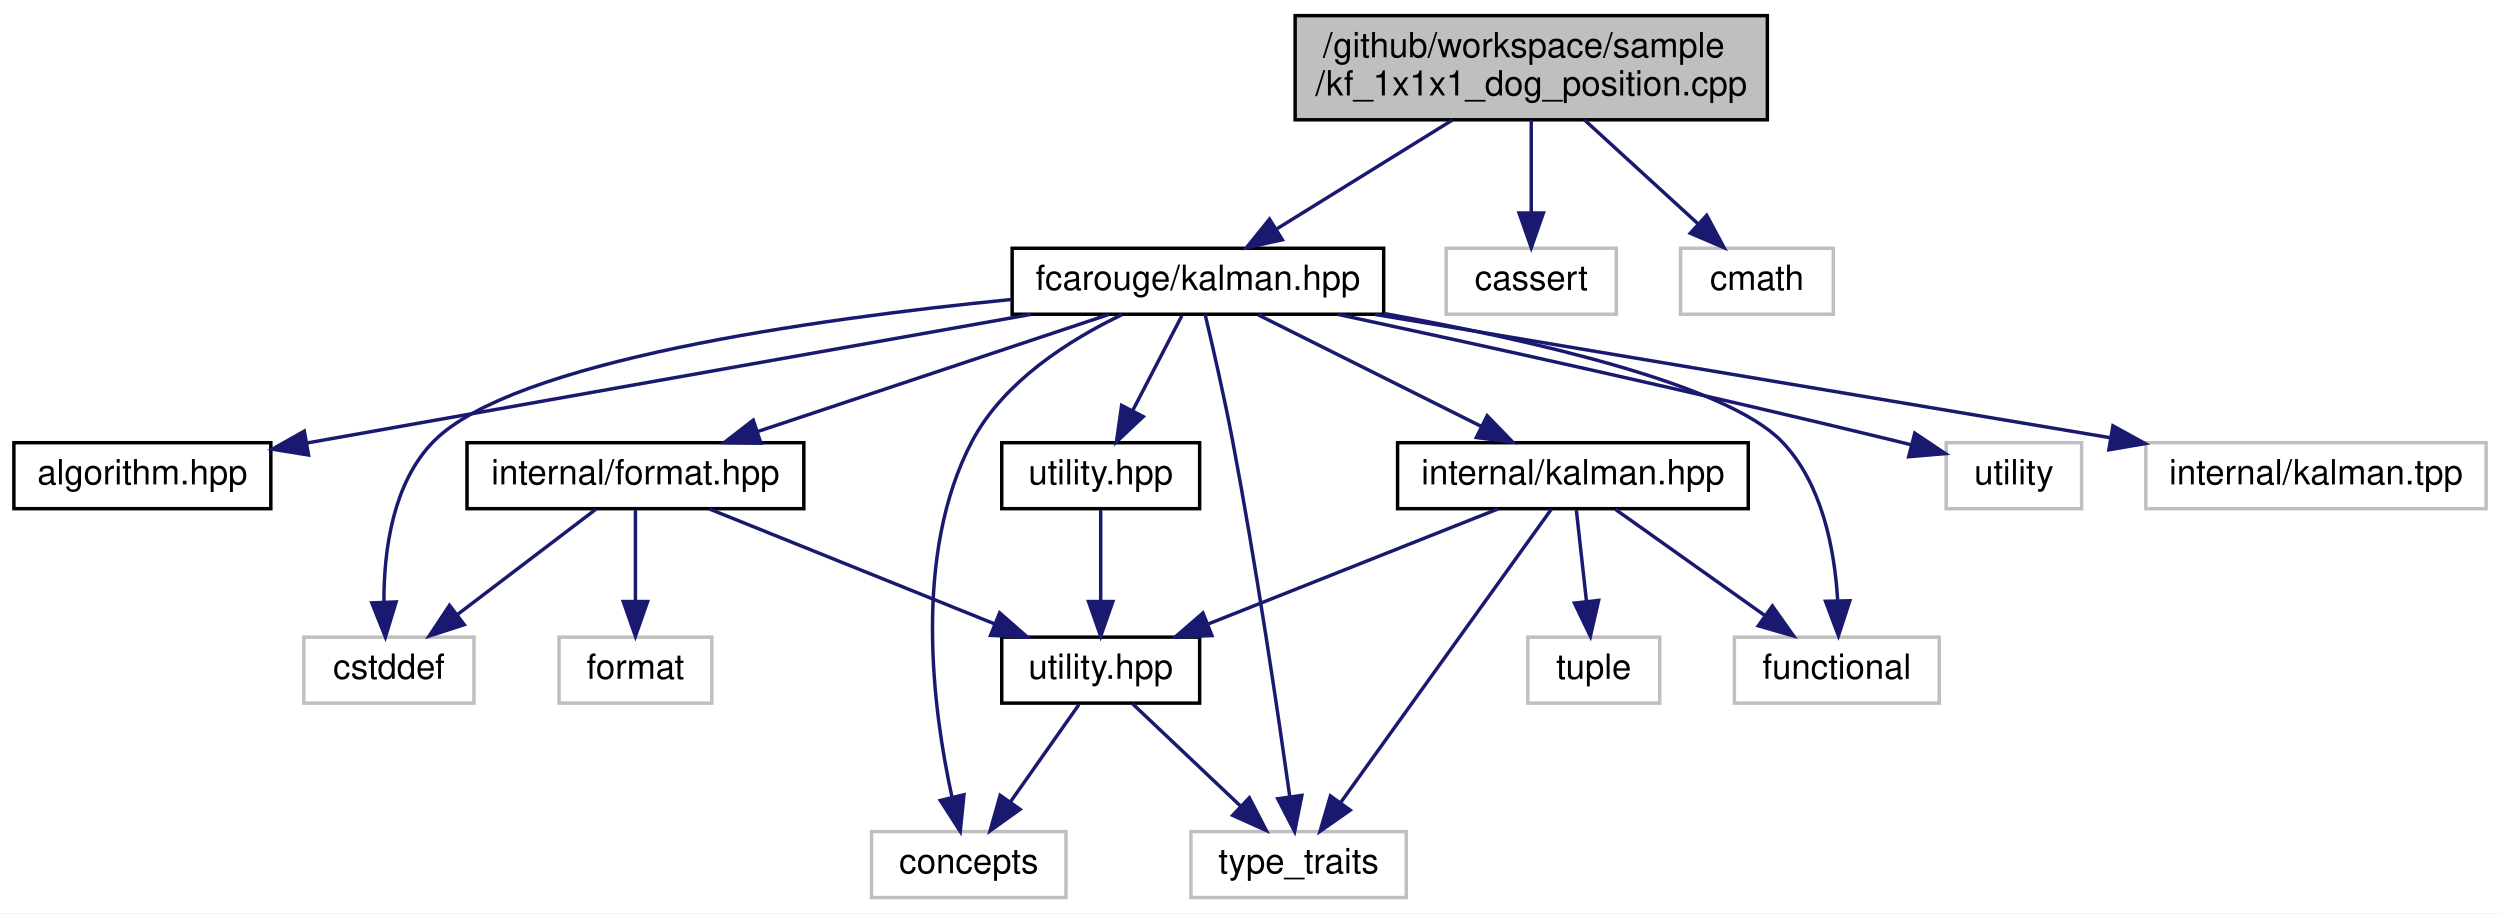
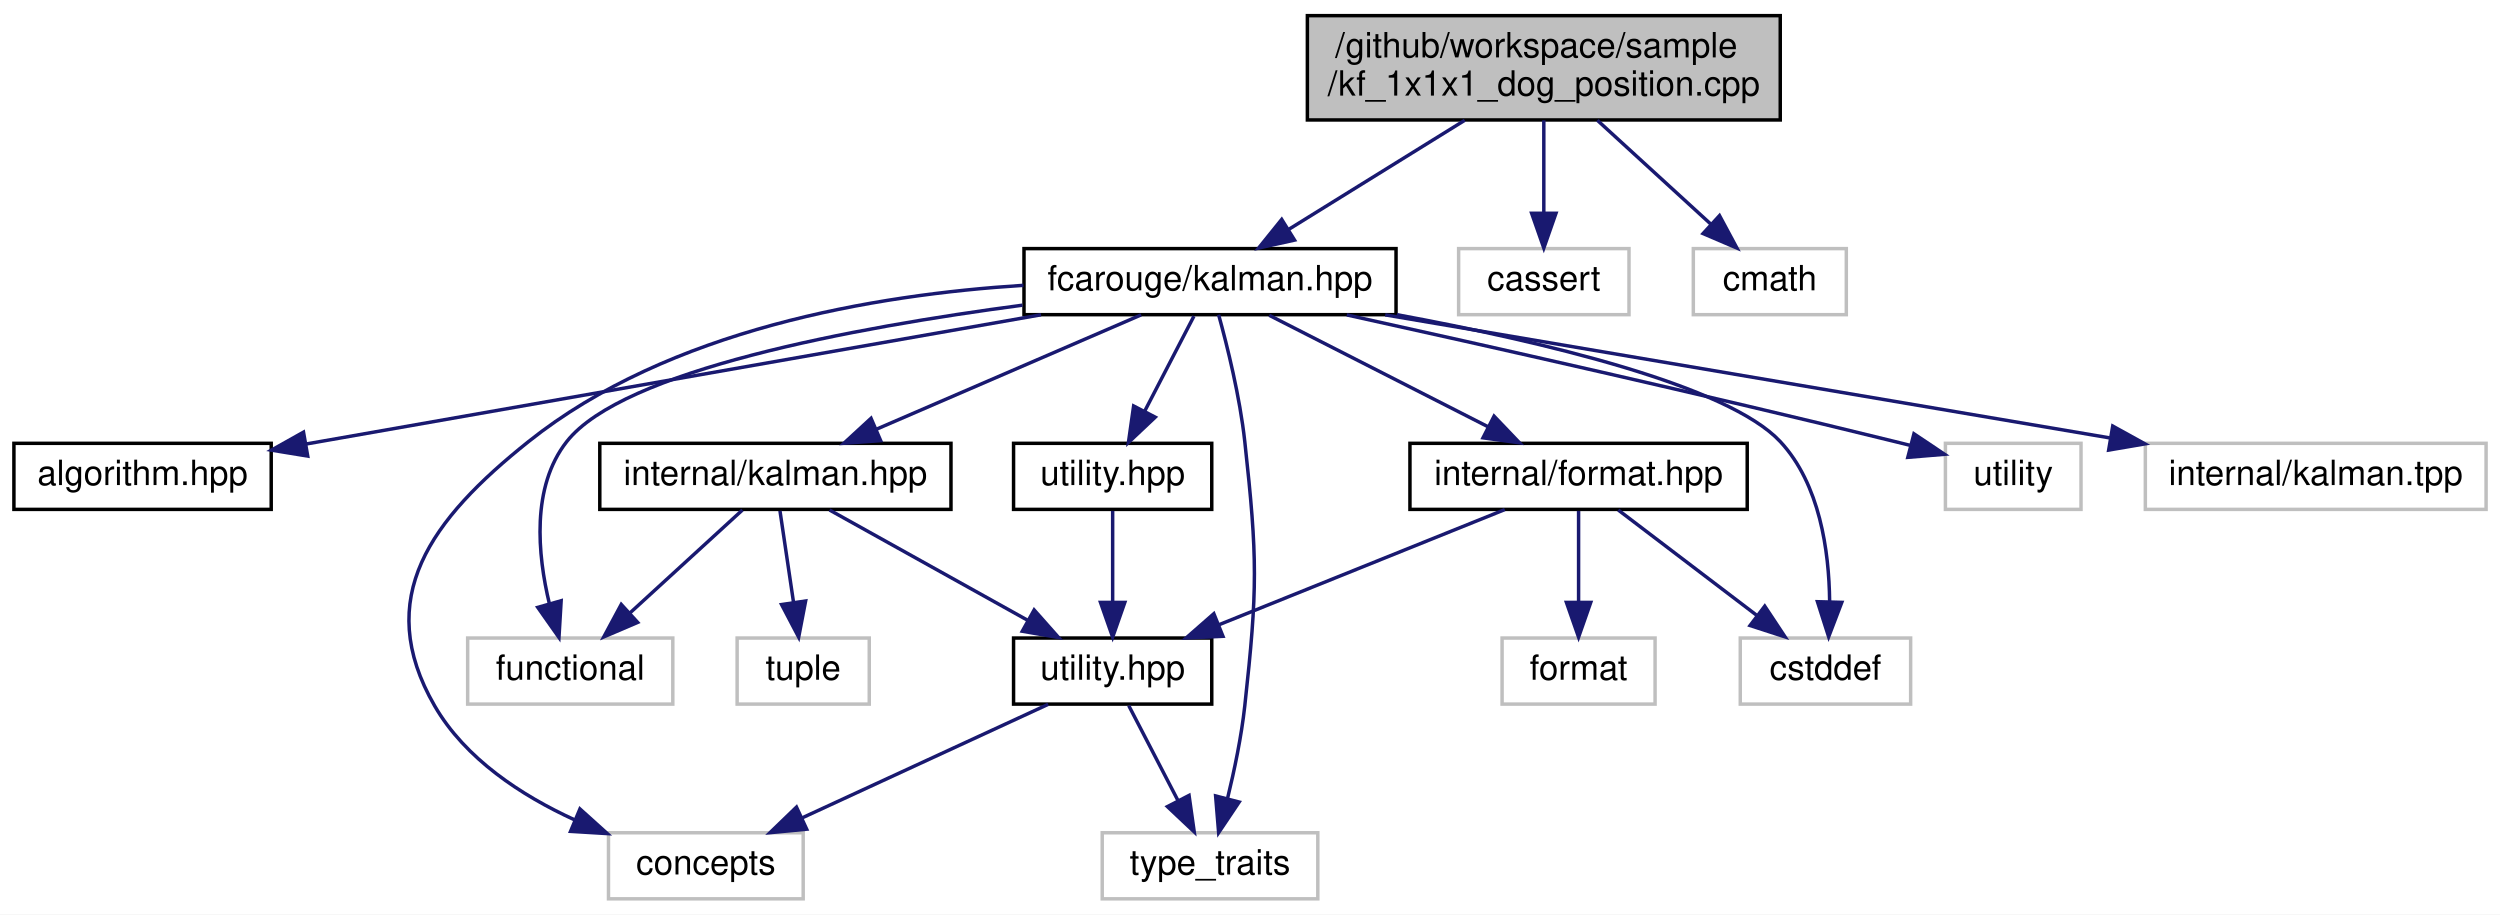
- <svg xmlns="http://www.w3.org/2000/svg" xmlns:xlink="http://www.w3.org/1999/xlink" width="720pt" height="263pt" viewBox="0.00 0.00 720.00 263.00">
+ <svg xmlns="http://www.w3.org/2000/svg" xmlns:xlink="http://www.w3.org/1999/xlink" width="719pt" height="263pt" viewBox="0.00 0.00 719.00 263.00">
  <g id="graph0" class="graph" transform="scale(1 1) rotate(0) translate(4 259)">
-     <polygon fill="white" stroke="transparent" points="-4,4 -4,-259 716,-259 716,4 -4,4" />
+     <polygon fill="white" stroke="transparent" points="-4,4 -4,-259 715,-259 715,4 -4,4" />
    <g id="node1" class="node">
      <g id="a_node1">
        <a xlink:title=" ">
-           <polygon fill="#bfbfbf" stroke="black" points="369,-224.5 369,-254.5 505,-254.5 505,-224.5 369,-224.5" />
-           <text text-anchor="start" x="377" y="-242.5" font-family="Helvetica,sans-Serif" font-size="10.00">/github/workspace/sample</text>
-           <text text-anchor="middle" x="437" y="-231.5" font-family="Helvetica,sans-Serif" font-size="10.00">/kf_1x1x1_dog_position.cpp</text>
+           <polygon fill="#bfbfbf" stroke="black" points="372,-224.5 372,-254.5 508,-254.5 508,-224.5 372,-224.5" />
+           <text text-anchor="start" x="380" y="-242.5" font-family="Helvetica,sans-Serif" font-size="10.00">/github/workspace/sample</text>
+           <text text-anchor="middle" x="440" y="-231.5" font-family="Helvetica,sans-Serif" font-size="10.00">/kf_1x1x1_dog_position.cpp</text>
        </a>
      </g>
    </g>
    <g id="node2" class="node">
      <g id="a_node2">
        <a xlink:href="kalman_8hpp.xhtml" target="_top" xlink:title="The Kalman filter class and library top-level header.">
-           <polygon fill="white" stroke="black" points="287.5,-168.5 287.5,-187.5 394.5,-187.5 394.5,-168.5 287.5,-168.5" />
-           <text text-anchor="middle" x="341" y="-175.5" font-family="Helvetica,sans-Serif" font-size="10.00">fcarouge/kalman.hpp</text>
+           <polygon fill="white" stroke="black" points="290.5,-168.5 290.5,-187.5 397.5,-187.5 397.5,-168.5 290.5,-168.5" />
+           <text text-anchor="middle" x="344" y="-175.5" font-family="Helvetica,sans-Serif" font-size="10.00">fcarouge/kalman.hpp</text>
        </a>
      </g>
    </g>
    <g id="edge1" class="edge">
-       <path fill="none" stroke="midnightblue" d="M414.25,-224.4C399.01,-214.95 379.01,-202.56 363.76,-193.11" />
-       <polygon fill="midnightblue" stroke="midnightblue" points="365.31,-189.95 354.97,-187.66 361.62,-195.9 365.31,-189.95" />
+       <path fill="none" stroke="midnightblue" d="M417.25,-224.4C402.01,-214.95 382.01,-202.56 366.76,-193.11" />
+       <polygon fill="midnightblue" stroke="midnightblue" points="368.31,-189.95 357.97,-187.66 364.62,-195.9 368.31,-189.95" />
    </g>
    <g id="node16" class="node">
      <g id="a_node16">
        <a xlink:title=" ">
-           <polygon fill="white" stroke="#bfbfbf" points="412.5,-168.5 412.5,-187.5 461.5,-187.5 461.5,-168.5 412.5,-168.5" />
-           <text text-anchor="middle" x="437" y="-175.5" font-family="Helvetica,sans-Serif" font-size="10.00">cassert</text>
-         </a>
-       </g>
-     </g>
-     <g id="edge22" class="edge">
-       <path fill="none" stroke="midnightblue" d="M437,-224.4C437,-216.47 437,-206.46 437,-197.86" />
-       <polygon fill="midnightblue" stroke="midnightblue" points="440.5,-197.66 437,-187.66 433.5,-197.66 440.5,-197.66" />
+           <polygon fill="white" stroke="#bfbfbf" points="415.5,-168.5 415.5,-187.5 464.5,-187.5 464.5,-168.5 415.5,-168.5" />
+           <text text-anchor="middle" x="440" y="-175.5" font-family="Helvetica,sans-Serif" font-size="10.00">cassert</text>
+         </a>
+       </g>
+     </g>
+     <g id="edge21" class="edge">
+       <path fill="none" stroke="midnightblue" d="M440,-224.4C440,-216.47 440,-206.46 440,-197.86" />
+       <polygon fill="midnightblue" stroke="midnightblue" points="443.5,-197.66 440,-187.66 436.5,-197.66 443.5,-197.66" />
    </g>
    <g id="node17" class="node">
      <g id="a_node17">
        <a xlink:title=" ">
-           <polygon fill="white" stroke="#bfbfbf" points="480,-168.5 480,-187.5 524,-187.5 524,-168.5 480,-168.5" />
-           <text text-anchor="middle" x="502" y="-175.5" font-family="Helvetica,sans-Serif" font-size="10.00">cmath</text>
-         </a>
-       </g>
-     </g>
-     <g id="edge23" class="edge">
-       <path fill="none" stroke="midnightblue" d="M452.4,-224.4C462.24,-215.4 474.99,-203.72 485.11,-194.47" />
-       <polygon fill="midnightblue" stroke="midnightblue" points="487.53,-196.99 492.54,-187.66 482.8,-191.83 487.53,-196.99" />
+           <polygon fill="white" stroke="#bfbfbf" points="483,-168.5 483,-187.5 527,-187.5 527,-168.5 483,-168.5" />
+           <text text-anchor="middle" x="505" y="-175.5" font-family="Helvetica,sans-Serif" font-size="10.00">cmath</text>
+         </a>
+       </g>
+     </g>
+     <g id="edge22" class="edge">
+       <path fill="none" stroke="midnightblue" d="M455.4,-224.4C465.24,-215.4 477.99,-203.72 488.11,-194.47" />
+       <polygon fill="midnightblue" stroke="midnightblue" points="490.53,-196.99 495.54,-187.66 485.8,-191.83 490.53,-196.99" />
    </g>
    <g id="node3" class="node">
      <g id="a_node3">
        <a xlink:href="algorithm_8hpp.xhtml" target="_top" xlink:title="The collection of Kalman algorithms.">
          <polygon fill="white" stroke="black" points="0,-112.5 0,-131.5 74,-131.5 74,-112.5 0,-112.5" />
          <text text-anchor="middle" x="37" y="-119.5" font-family="Helvetica,sans-Serif" font-size="10.00">algorithm.hpp</text>
        </a>
      </g>
    </g>
    <g id="edge2" class="edge">
-       <path fill="none" stroke="midnightblue" d="M292.83,-168.44C235.77,-158.31 141.33,-141.53 84.55,-131.45" />
-       <polygon fill="midnightblue" stroke="midnightblue" points="84.86,-127.95 74.4,-129.64 83.64,-134.84 84.86,-127.95" />
+       <path fill="none" stroke="midnightblue" d="M295.4,-168.47C243.9,-159.42 160.22,-144.72 88,-132 86.73,-131.78 85.44,-131.55 84.14,-131.32" />
+       <polygon fill="midnightblue" stroke="midnightblue" points="84.5,-127.83 74.05,-129.54 83.29,-134.72 84.5,-127.83" />
    </g>
    <g id="node4" class="node">
      <g id="a_node4">
        <a xlink:href="format_8hpp.xhtml" target="_top" xlink:title=" ">
-           <polygon fill="white" stroke="black" points="130.5,-112.5 130.5,-131.5 227.5,-131.5 227.5,-112.5 130.5,-112.5" />
-           <text text-anchor="middle" x="179" y="-119.5" font-family="Helvetica,sans-Serif" font-size="10.00">internal/format.hpp</text>
+           <polygon fill="white" stroke="black" points="401.5,-112.5 401.5,-131.5 498.5,-131.5 498.5,-112.5 401.5,-112.5" />
+           <text text-anchor="middle" x="450" y="-119.5" font-family="Helvetica,sans-Serif" font-size="10.00">internal/format.hpp</text>
        </a>
      </g>
    </g>
    <g id="edge3" class="edge">
-       <path fill="none" stroke="midnightblue" d="M315.33,-168.44C288.08,-159.36 244.82,-144.94 214.35,-134.78" />
-       <polygon fill="midnightblue" stroke="midnightblue" points="215.14,-131.36 204.55,-131.52 212.93,-138 215.14,-131.36" />
+       <path fill="none" stroke="midnightblue" d="M361.03,-168.32C378.03,-159.66 404.38,-146.24 423.99,-136.25" />
+       <polygon fill="midnightblue" stroke="midnightblue" points="425.69,-139.31 433.01,-131.65 422.51,-133.08 425.69,-139.31" />
    </g>
    <g id="node6" class="node">
      <g id="a_node6">
        <a xlink:title=" ">
-           <polygon fill="white" stroke="#bfbfbf" points="247,-0.5 247,-19.5 303,-19.5 303,-0.5 247,-0.5" />
-           <text text-anchor="middle" x="275" y="-7.5" font-family="Helvetica,sans-Serif" font-size="10.00">concepts</text>
-         </a>
-       </g>
-     </g>
-     <g id="edge16" class="edge">
-       <path fill="none" stroke="midnightblue" d="M319.23,-168.42C304.12,-161.19 285.12,-149.23 276,-132 258.7,-99.31 264.72,-54.36 270.17,-29.47" />
-       <polygon fill="midnightblue" stroke="midnightblue" points="273.62,-30.11 272.55,-19.56 266.81,-28.47 273.62,-30.11" />
+           <polygon fill="white" stroke="#bfbfbf" points="171,-0.5 171,-19.5 227,-19.5 227,-0.5 171,-0.5" />
+           <text text-anchor="middle" x="199" y="-7.5" font-family="Helvetica,sans-Serif" font-size="10.00">concepts</text>
+         </a>
+       </g>
+     </g>
+     <g id="edge15" class="edge">
+       <path fill="none" stroke="midnightblue" d="M290.34,-176.94C247.58,-174.24 188.39,-164.23 148,-132 119.98,-109.64 103.07,-87.04 121,-56 129.81,-40.75 145.96,-30.21 161.29,-23.19" />
+       <polygon fill="midnightblue" stroke="midnightblue" points="162.79,-26.35 170.66,-19.26 160.09,-19.9 162.79,-26.35" />
    </g>
    <g id="node7" class="node">
      <g id="a_node7">
        <a xlink:title=" ">
-           <polygon fill="white" stroke="#bfbfbf" points="339,-0.5 339,-19.5 401,-19.5 401,-0.5 339,-0.5" />
-           <text text-anchor="middle" x="370" y="-7.5" font-family="Helvetica,sans-Serif" font-size="10.00">type_traits</text>
-         </a>
-       </g>
-     </g>
-     <g id="edge19" class="edge">
-       <path fill="none" stroke="midnightblue" d="M343.08,-168.41C345.22,-159.38 348.59,-144.74 351,-132 357.84,-95.91 364.1,-53.43 367.45,-29.62" />
-       <polygon fill="midnightblue" stroke="midnightblue" points="370.94,-29.93 368.85,-19.54 364,-28.96 370.94,-29.93" />
+           <polygon fill="white" stroke="#bfbfbf" points="313,-0.5 313,-19.5 375,-19.5 375,-0.5 313,-0.5" />
+           <text text-anchor="middle" x="344" y="-7.5" font-family="Helvetica,sans-Serif" font-size="10.00">type_traits</text>
+         </a>
+       </g>
+     </g>
+     <g id="edge18" class="edge">
+       <path fill="none" stroke="midnightblue" d="M346.48,-168.47C348.96,-159.48 352.59,-144.89 354,-132 357.69,-98.42 357.69,-89.58 354,-56 353.03,-47.14 351.01,-37.47 349.04,-29.38" />
+       <polygon fill="midnightblue" stroke="midnightblue" points="352.38,-28.33 346.48,-19.53 345.61,-30.09 352.38,-28.33" />
    </g>
    <g id="node8" class="node">
      <g id="a_node8">
        <a xlink:title=" ">
-           <polygon fill="white" stroke="#bfbfbf" points="83.5,-56.5 83.5,-75.5 132.5,-75.5 132.5,-56.5 83.5,-56.5" />
-           <text text-anchor="middle" x="108" y="-63.5" font-family="Helvetica,sans-Serif" font-size="10.00">cstddef</text>
-         </a>
-       </g>
-     </g>
-     <g id="edge17" class="edge">
-       <path fill="none" stroke="midnightblue" d="M287.27,-172.75C229.81,-167.08 143.86,-154.96 121,-132 109.08,-120.03 106.56,-100.42 106.57,-85.87" />
-       <polygon fill="midnightblue" stroke="midnightblue" points="110.08,-85.65 107,-75.52 103.09,-85.37 110.08,-85.65" />
+           <polygon fill="white" stroke="#bfbfbf" points="496.5,-56.5 496.5,-75.5 545.5,-75.5 545.5,-56.5 496.5,-56.5" />
+           <text text-anchor="middle" x="521" y="-63.5" font-family="Helvetica,sans-Serif" font-size="10.00">cstddef</text>
+         </a>
+       </g>
+     </g>
+     <g id="edge16" class="edge">
+       <path fill="none" stroke="midnightblue" d="M397.72,-168.5C439.55,-160.78 492.95,-148.15 508,-132 519.39,-119.78 522.04,-100.51 522.2,-86.12" />
+       <polygon fill="midnightblue" stroke="midnightblue" points="525.7,-85.76 521.92,-75.86 518.7,-85.95 525.7,-85.76" />
    </g>
    <g id="node10" class="node">
      <g id="a_node10">
        <a xlink:href="internal_2kalman_8hpp.xhtml" target="_top" xlink:title=" ">
-           <polygon fill="white" stroke="black" points="398.5,-112.5 398.5,-131.5 499.5,-131.5 499.5,-112.5 398.5,-112.5" />
-           <text text-anchor="middle" x="449" y="-119.5" font-family="Helvetica,sans-Serif" font-size="10.00">internal/kalman.hpp</text>
+           <polygon fill="white" stroke="black" points="168.5,-112.5 168.5,-131.5 269.5,-131.5 269.5,-112.5 168.5,-112.5" />
+           <text text-anchor="middle" x="219" y="-119.5" font-family="Helvetica,sans-Serif" font-size="10.00">internal/kalman.hpp</text>
        </a>
      </g>
    </g>
    <g id="edge9" class="edge">
-       <path fill="none" stroke="midnightblue" d="M358.35,-168.32C375.67,-159.66 402.52,-146.24 422.5,-136.25" />
-       <polygon fill="midnightblue" stroke="midnightblue" points="424.31,-139.26 431.69,-131.65 421.18,-133 424.31,-139.26" />
+       <path fill="none" stroke="midnightblue" d="M324.19,-168.44C303.71,-159.6 271.52,-145.69 248.14,-135.59" />
+       <polygon fill="midnightblue" stroke="midnightblue" points="249.28,-132.27 238.71,-131.52 246.51,-138.7 249.28,-132.27" />
    </g>
    <g id="node11" class="node">
      <g id="a_node11">
        <a xlink:title=" ">
-           <polygon fill="white" stroke="#bfbfbf" points="495.5,-56.5 495.5,-75.5 554.5,-75.5 554.5,-56.5 495.5,-56.5" />
-           <text text-anchor="middle" x="525" y="-63.5" font-family="Helvetica,sans-Serif" font-size="10.00">functional</text>
-         </a>
-       </g>
-     </g>
-     <g id="edge18" class="edge">
-       <path fill="none" stroke="midnightblue" d="M394.55,-168.72C437.46,-161.01 493.04,-148.28 509,-132 520.81,-119.95 524.37,-100.66 525.24,-86.22" />
-       <polygon fill="midnightblue" stroke="midnightblue" points="528.75,-85.98 525.47,-75.91 521.75,-85.83 528.75,-85.98" />
+           <polygon fill="white" stroke="#bfbfbf" points="130.5,-56.5 130.5,-75.5 189.5,-75.5 189.5,-56.5 130.5,-56.5" />
+           <text text-anchor="middle" x="160" y="-63.5" font-family="Helvetica,sans-Serif" font-size="10.00">functional</text>
+         </a>
+       </g>
+     </g>
+     <g id="edge17" class="edge">
+       <path fill="none" stroke="midnightblue" d="M290.06,-171.23C241.4,-164.78 175.08,-152.47 159,-132 148.77,-118.99 150.59,-99.56 154.01,-85.33" />
+       <polygon fill="midnightblue" stroke="midnightblue" points="157.39,-86.23 156.76,-75.66 150.66,-84.32 157.39,-86.23" />
    </g>
    <g id="node13" class="node">
      <g id="a_node13">
        <a xlink:href="utility_8hpp.xhtml" target="_top" xlink:title="The collection of utilities supporting the library.">
-           <polygon fill="white" stroke="black" points="284.5,-112.5 284.5,-131.5 341.5,-131.5 341.5,-112.5 284.5,-112.5" />
-           <text text-anchor="middle" x="313" y="-119.5" font-family="Helvetica,sans-Serif" font-size="10.00">utility.hpp</text>
-         </a>
-       </g>
-     </g>
-     <g id="edge14" class="edge">
-       <path fill="none" stroke="midnightblue" d="M336.38,-168.08C332.54,-160.69 326.98,-149.95 322.24,-140.81" />
-       <polygon fill="midnightblue" stroke="midnightblue" points="325.25,-139.02 317.54,-131.75 319.03,-142.24 325.25,-139.02" />
+           <polygon fill="white" stroke="black" points="287.5,-112.5 287.5,-131.5 344.5,-131.5 344.5,-112.5 287.5,-112.5" />
+           <text text-anchor="middle" x="316" y="-119.5" font-family="Helvetica,sans-Serif" font-size="10.00">utility.hpp</text>
+         </a>
+       </g>
+     </g>
+     <g id="edge13" class="edge">
+       <path fill="none" stroke="midnightblue" d="M339.38,-168.08C335.54,-160.69 329.98,-149.95 325.24,-140.81" />
+       <polygon fill="midnightblue" stroke="midnightblue" points="328.25,-139.02 320.54,-131.75 322.03,-142.24 328.25,-139.02" />
    </g>
    <g id="node14" class="node">
      <g id="a_node14">
        <a xlink:title=" ">
-           <polygon fill="white" stroke="#bfbfbf" points="556.5,-112.5 556.5,-131.5 595.5,-131.5 595.5,-112.5 556.5,-112.5" />
-           <text text-anchor="middle" x="576" y="-119.5" font-family="Helvetica,sans-Serif" font-size="10.00">utility</text>
-         </a>
-       </g>
-     </g>
-     <g id="edge20" class="edge">
-       <path fill="none" stroke="midnightblue" d="M381.15,-168.49C421.8,-159.76 486.42,-145.57 542,-132 543.45,-131.65 544.92,-131.28 546.42,-130.9" />
-       <polygon fill="midnightblue" stroke="midnightblue" points="547.45,-134.25 556.26,-128.36 545.7,-127.47 547.45,-134.25" />
+           <polygon fill="white" stroke="#bfbfbf" points="555.5,-112.5 555.5,-131.5 594.5,-131.5 594.5,-112.5 555.5,-112.5" />
+           <text text-anchor="middle" x="575" y="-119.5" font-family="Helvetica,sans-Serif" font-size="10.00">utility</text>
+         </a>
+       </g>
+     </g>
+     <g id="edge19" class="edge">
+       <path fill="none" stroke="midnightblue" d="M383.34,-168.43C423.17,-159.65 486.5,-145.43 541,-132 542.45,-131.64 543.92,-131.27 545.42,-130.9" />
+       <polygon fill="midnightblue" stroke="midnightblue" points="546.45,-134.24 555.25,-128.35 544.69,-127.47 546.45,-134.24" />
    </g>
    <g id="node15" class="node">
      <g id="a_node15">
        <a xlink:title=" ">
-           <polygon fill="white" stroke="#bfbfbf" points="614,-112.5 614,-131.5 712,-131.5 712,-112.5 614,-112.5" />
-           <text text-anchor="middle" x="663" y="-119.5" font-family="Helvetica,sans-Serif" font-size="10.00">internal/kalman.tpp</text>
-         </a>
-       </g>
-     </g>
-     <g id="edge21" class="edge">
-       <path fill="none" stroke="midnightblue" d="M392.02,-168.44C449.52,-158.8 542.87,-143.15 603.6,-132.96" />
-       <polygon fill="midnightblue" stroke="midnightblue" points="604.52,-136.36 613.8,-131.25 603.36,-129.45 604.52,-136.36" />
+           <polygon fill="white" stroke="#bfbfbf" points="613,-112.5 613,-131.5 711,-131.5 711,-112.5 613,-112.5" />
+           <text text-anchor="middle" x="662" y="-119.5" font-family="Helvetica,sans-Serif" font-size="10.00">internal/kalman.tpp</text>
+         </a>
+       </g>
+     </g>
+     <g id="edge20" class="edge">
+       <path fill="none" stroke="midnightblue" d="M394.39,-168.44C451.01,-158.83 542.82,-143.24 602.81,-133.05" />
+       <polygon fill="midnightblue" stroke="midnightblue" points="603.62,-136.46 612.89,-131.34 602.45,-129.56 603.62,-136.46" />
    </g>
    <g id="node5" class="node">
      <g id="a_node5">
        <a xlink:href="internal_2utility_8hpp.xhtml" target="_top" xlink:title=" ">
-           <polygon fill="white" stroke="black" points="284.5,-56.5 284.5,-75.5 341.5,-75.5 341.5,-56.5 284.5,-56.5" />
-           <text text-anchor="middle" x="313" y="-63.5" font-family="Helvetica,sans-Serif" font-size="10.00">utility.hpp</text>
+           <polygon fill="white" stroke="black" points="287.5,-56.5 287.5,-75.5 344.5,-75.5 344.5,-56.5 287.5,-56.5" />
+           <text text-anchor="middle" x="316" y="-63.5" font-family="Helvetica,sans-Serif" font-size="10.00">utility.hpp</text>
        </a>
      </g>
    </g>
    <g id="edge4" class="edge">
-       <path fill="none" stroke="midnightblue" d="M200.23,-112.44C222.38,-103.52 257.32,-89.44 282.44,-79.32" />
-       <polygon fill="midnightblue" stroke="midnightblue" points="283.9,-82.5 291.87,-75.52 281.28,-76.01 283.9,-82.5" />
+       <path fill="none" stroke="midnightblue" d="M428.77,-112.44C406.62,-103.52 371.68,-89.44 346.56,-79.32" />
+       <polygon fill="midnightblue" stroke="midnightblue" points="347.72,-76.01 337.13,-75.52 345.1,-82.5 347.72,-76.01" />
    </g>
    <g id="edge7" class="edge">
-       <path fill="none" stroke="midnightblue" d="M167.59,-112.32C156.89,-104.18 140.66,-91.84 127.84,-82.09" />
-       <polygon fill="midnightblue" stroke="midnightblue" points="129.69,-79.1 119.61,-75.83 125.46,-84.67 129.69,-79.1" />
+       <path fill="none" stroke="midnightblue" d="M461.41,-112.32C472.11,-104.18 488.34,-91.84 501.16,-82.09" />
+       <polygon fill="midnightblue" stroke="midnightblue" points="503.54,-84.67 509.39,-75.83 499.31,-79.1 503.54,-84.67" />
    </g>
    <g id="node9" class="node">
      <g id="a_node9">
        <a xlink:title=" ">
-           <polygon fill="white" stroke="#bfbfbf" points="157,-56.5 157,-75.5 201,-75.5 201,-56.5 157,-56.5" />
-           <text text-anchor="middle" x="179" y="-63.5" font-family="Helvetica,sans-Serif" font-size="10.00">format</text>
+           <polygon fill="white" stroke="#bfbfbf" points="428,-56.5 428,-75.5 472,-75.5 472,-56.5 428,-56.5" />
+           <text text-anchor="middle" x="450" y="-63.5" font-family="Helvetica,sans-Serif" font-size="10.00">format</text>
        </a>
      </g>
    </g>
    <g id="edge8" class="edge">
-       <path fill="none" stroke="midnightblue" d="M179,-112.08C179,-105.01 179,-94.86 179,-85.99" />
-       <polygon fill="midnightblue" stroke="midnightblue" points="182.5,-85.75 179,-75.75 175.5,-85.75 182.5,-85.75" />
+       <path fill="none" stroke="midnightblue" d="M450,-112.08C450,-105.01 450,-94.86 450,-85.99" />
+       <polygon fill="midnightblue" stroke="midnightblue" points="453.5,-85.75 450,-75.75 446.5,-85.75 453.5,-85.75" />
    </g>
    <g id="edge5" class="edge">
-       <path fill="none" stroke="midnightblue" d="M306.73,-56.08C301.36,-48.46 293.48,-37.26 286.92,-27.94" />
-       <polygon fill="midnightblue" stroke="midnightblue" points="289.78,-25.91 281.16,-19.75 284.05,-29.94 289.78,-25.91" />
+       <path fill="none" stroke="midnightblue" d="M297.46,-56.44C278.38,-47.64 248.43,-33.81 226.56,-23.72" />
+       <polygon fill="midnightblue" stroke="midnightblue" points="228,-20.53 217.45,-19.52 225.07,-26.88 228,-20.53" />
    </g>
    <g id="edge6" class="edge">
-       <path fill="none" stroke="midnightblue" d="M322.16,-56.32C330.5,-48.42 343.03,-36.55 353.18,-26.94" />
-       <polygon fill="midnightblue" stroke="midnightblue" points="355.82,-29.25 360.68,-19.83 351.01,-24.17 355.82,-29.25" />
+       <path fill="none" stroke="midnightblue" d="M320.62,-56.08C324.46,-48.69 330.02,-37.95 334.76,-28.81" />
+       <polygon fill="midnightblue" stroke="midnightblue" points="337.97,-30.24 339.46,-19.75 331.75,-27.02 337.97,-30.24" />
    </g>
    <g id="edge10" class="edge">
-       <path fill="none" stroke="midnightblue" d="M427.45,-112.44C404.97,-103.52 369.51,-89.44 344.02,-79.32" />
-       <polygon fill="midnightblue" stroke="midnightblue" points="345.03,-75.95 334.45,-75.52 342.45,-82.46 345.03,-75.95" />
-     </g>
-     <g id="edge13" class="edge">
-       <path fill="none" stroke="midnightblue" d="M442.8,-112.37C429.76,-94.22 399.3,-51.8 382.2,-27.99" />
-       <polygon fill="midnightblue" stroke="midnightblue" points="384.85,-25.67 376.17,-19.59 379.16,-29.76 384.85,-25.67" />
+       <path fill="none" stroke="midnightblue" d="M234.58,-112.32C250,-103.74 273.81,-90.49 291.71,-80.52" />
+       <polygon fill="midnightblue" stroke="midnightblue" points="293.42,-83.58 300.45,-75.65 290.01,-77.46 293.42,-83.58" />
    </g>
    <g id="edge11" class="edge">
-       <path fill="none" stroke="midnightblue" d="M461.21,-112.32C472.78,-104.11 490.38,-91.6 504.16,-81.81" />
-       <polygon fill="midnightblue" stroke="midnightblue" points="506.44,-84.48 512.57,-75.83 502.39,-78.77 506.44,-84.48" />
+       <path fill="none" stroke="midnightblue" d="M209.52,-112.32C200.8,-104.34 187.66,-92.31 177.1,-82.65" />
+       <polygon fill="midnightblue" stroke="midnightblue" points="179.39,-80 169.65,-75.83 174.67,-85.17 179.39,-80" />
    </g>
    <g id="node12" class="node">
      <g id="a_node12">
        <a xlink:title=" ">
-           <polygon fill="white" stroke="#bfbfbf" points="436,-56.5 436,-75.5 474,-75.5 474,-56.5 436,-56.5" />
-           <text text-anchor="middle" x="455" y="-63.5" font-family="Helvetica,sans-Serif" font-size="10.00">tuple</text>
+           <polygon fill="white" stroke="#bfbfbf" points="208,-56.5 208,-75.5 246,-75.5 246,-56.5 208,-56.5" />
+           <text text-anchor="middle" x="227" y="-63.5" font-family="Helvetica,sans-Serif" font-size="10.00">tuple</text>
        </a>
      </g>
    </g>
    <g id="edge12" class="edge">
-       <path fill="none" stroke="midnightblue" d="M449.99,-112.08C450.79,-104.93 451.93,-94.64 452.92,-85.69" />
-       <polygon fill="midnightblue" stroke="midnightblue" points="456.4,-86.08 454.03,-75.75 449.44,-85.3 456.4,-86.08" />
-     </g>
-     <g id="edge15" class="edge">
-       <path fill="none" stroke="midnightblue" d="M313,-112.08C313,-105.01 313,-94.86 313,-85.99" />
-       <polygon fill="midnightblue" stroke="midnightblue" points="316.5,-85.75 313,-75.75 309.5,-85.75 316.5,-85.75" />
+       <path fill="none" stroke="midnightblue" d="M220.32,-112.08C221.38,-104.93 222.91,-94.64 224.23,-85.69" />
+       <polygon fill="midnightblue" stroke="midnightblue" points="227.7,-86.16 225.7,-75.75 220.78,-85.13 227.7,-86.16" />
+     </g>
+     <g id="edge14" class="edge">
+       <path fill="none" stroke="midnightblue" d="M316,-112.08C316,-105.01 316,-94.86 316,-85.99" />
+       <polygon fill="midnightblue" stroke="midnightblue" points="319.5,-85.75 316,-75.75 312.5,-85.75 319.5,-85.75" />
    </g>
  </g>
</svg>
